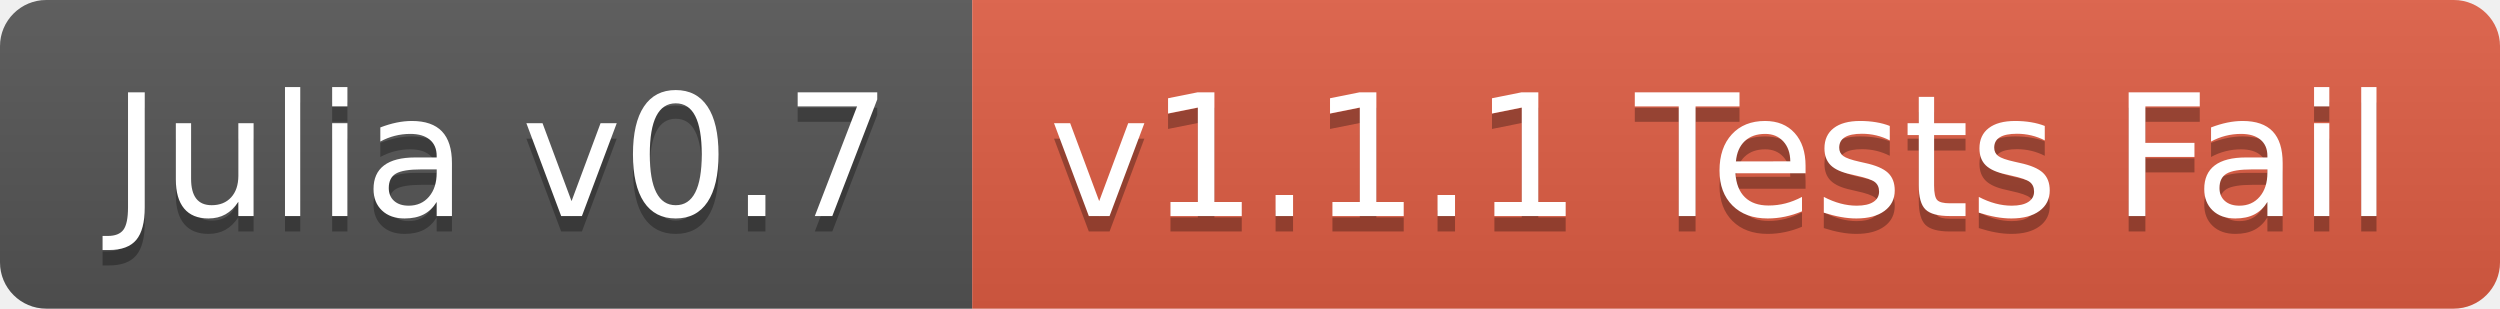
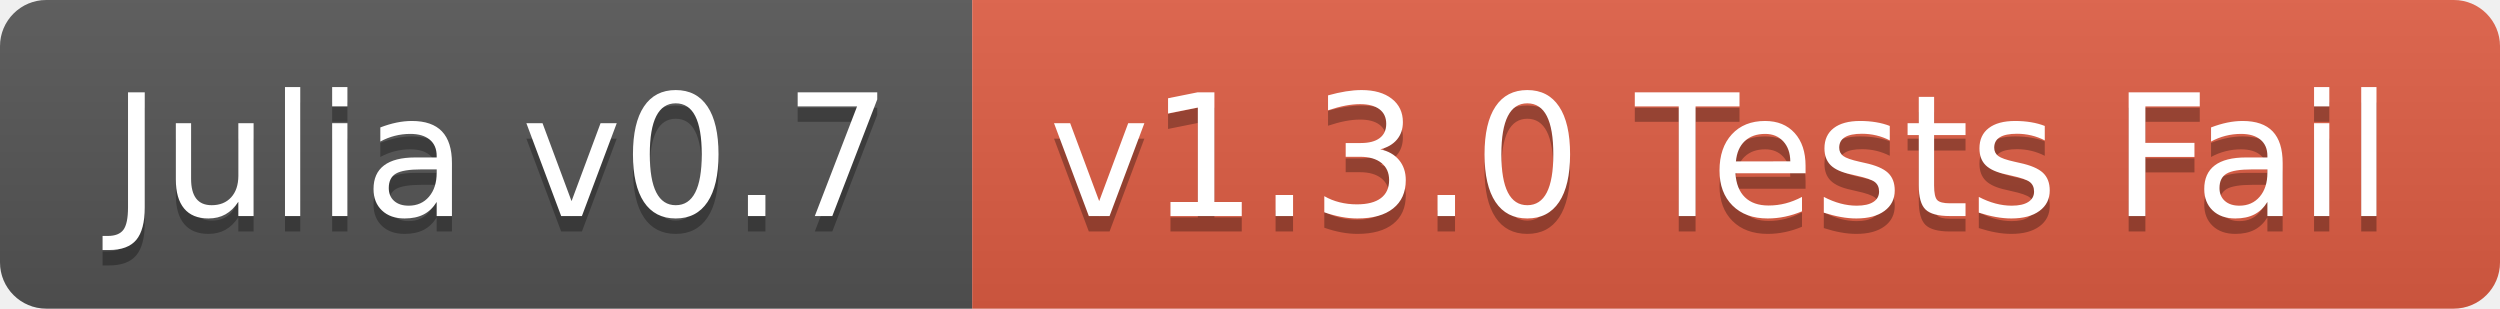
<svg xmlns="http://www.w3.org/2000/svg" width="162" height="20">
  <linearGradient id="b" x2="0" y2="100%">
    <stop offset="0" stop-color="#bbb" stop-opacity=".1" />
    <stop offset="1" stop-opacity=".1" />
  </linearGradient>
  <clipPath id="a">
    <rect width="162" height="20" rx="3" fill="#fff" />
  </clipPath>
  <g clip-path="url(#a)">
    <path fill="#555" d="M0 0h63v20H0z" />
    <path fill="#e05d44" d="M63 0h99v20H63z" />
    <path fill="url(#b)" d="M0 0h162v20H0z" />
  </g>
  <g fill="#fff" text-anchor="middle" font-family="DejaVu Sans,Verdana,Geneva,sans-serif" font-size="110">
    <text x="325" y="150" fill="#010101" fill-opacity=".3" transform="scale(.1)" textLength="530">Julia v0.7</text>
    <text x="325" y="140" transform="scale(.1)" textLength="530">Julia v0.7</text>
-     <text x="1115" y="150" fill="#010101" fill-opacity=".3" transform="scale(.1)" textLength="890">v1.1.1 Tests Fail</text>
-     <text x="1115" y="140" transform="scale(.1)" textLength="890">v1.1.1 Tests Fail</text>
+     <text x="1115" y="150" fill="#010101" fill-opacity=".3" transform="scale(.1)" textLength="890">v1.3.0 Tests Fail</text>
+     <text x="1115" y="140" transform="scale(.1)" textLength="890">v1.3.0 Tests Fail</text>
  </g>
</svg>
